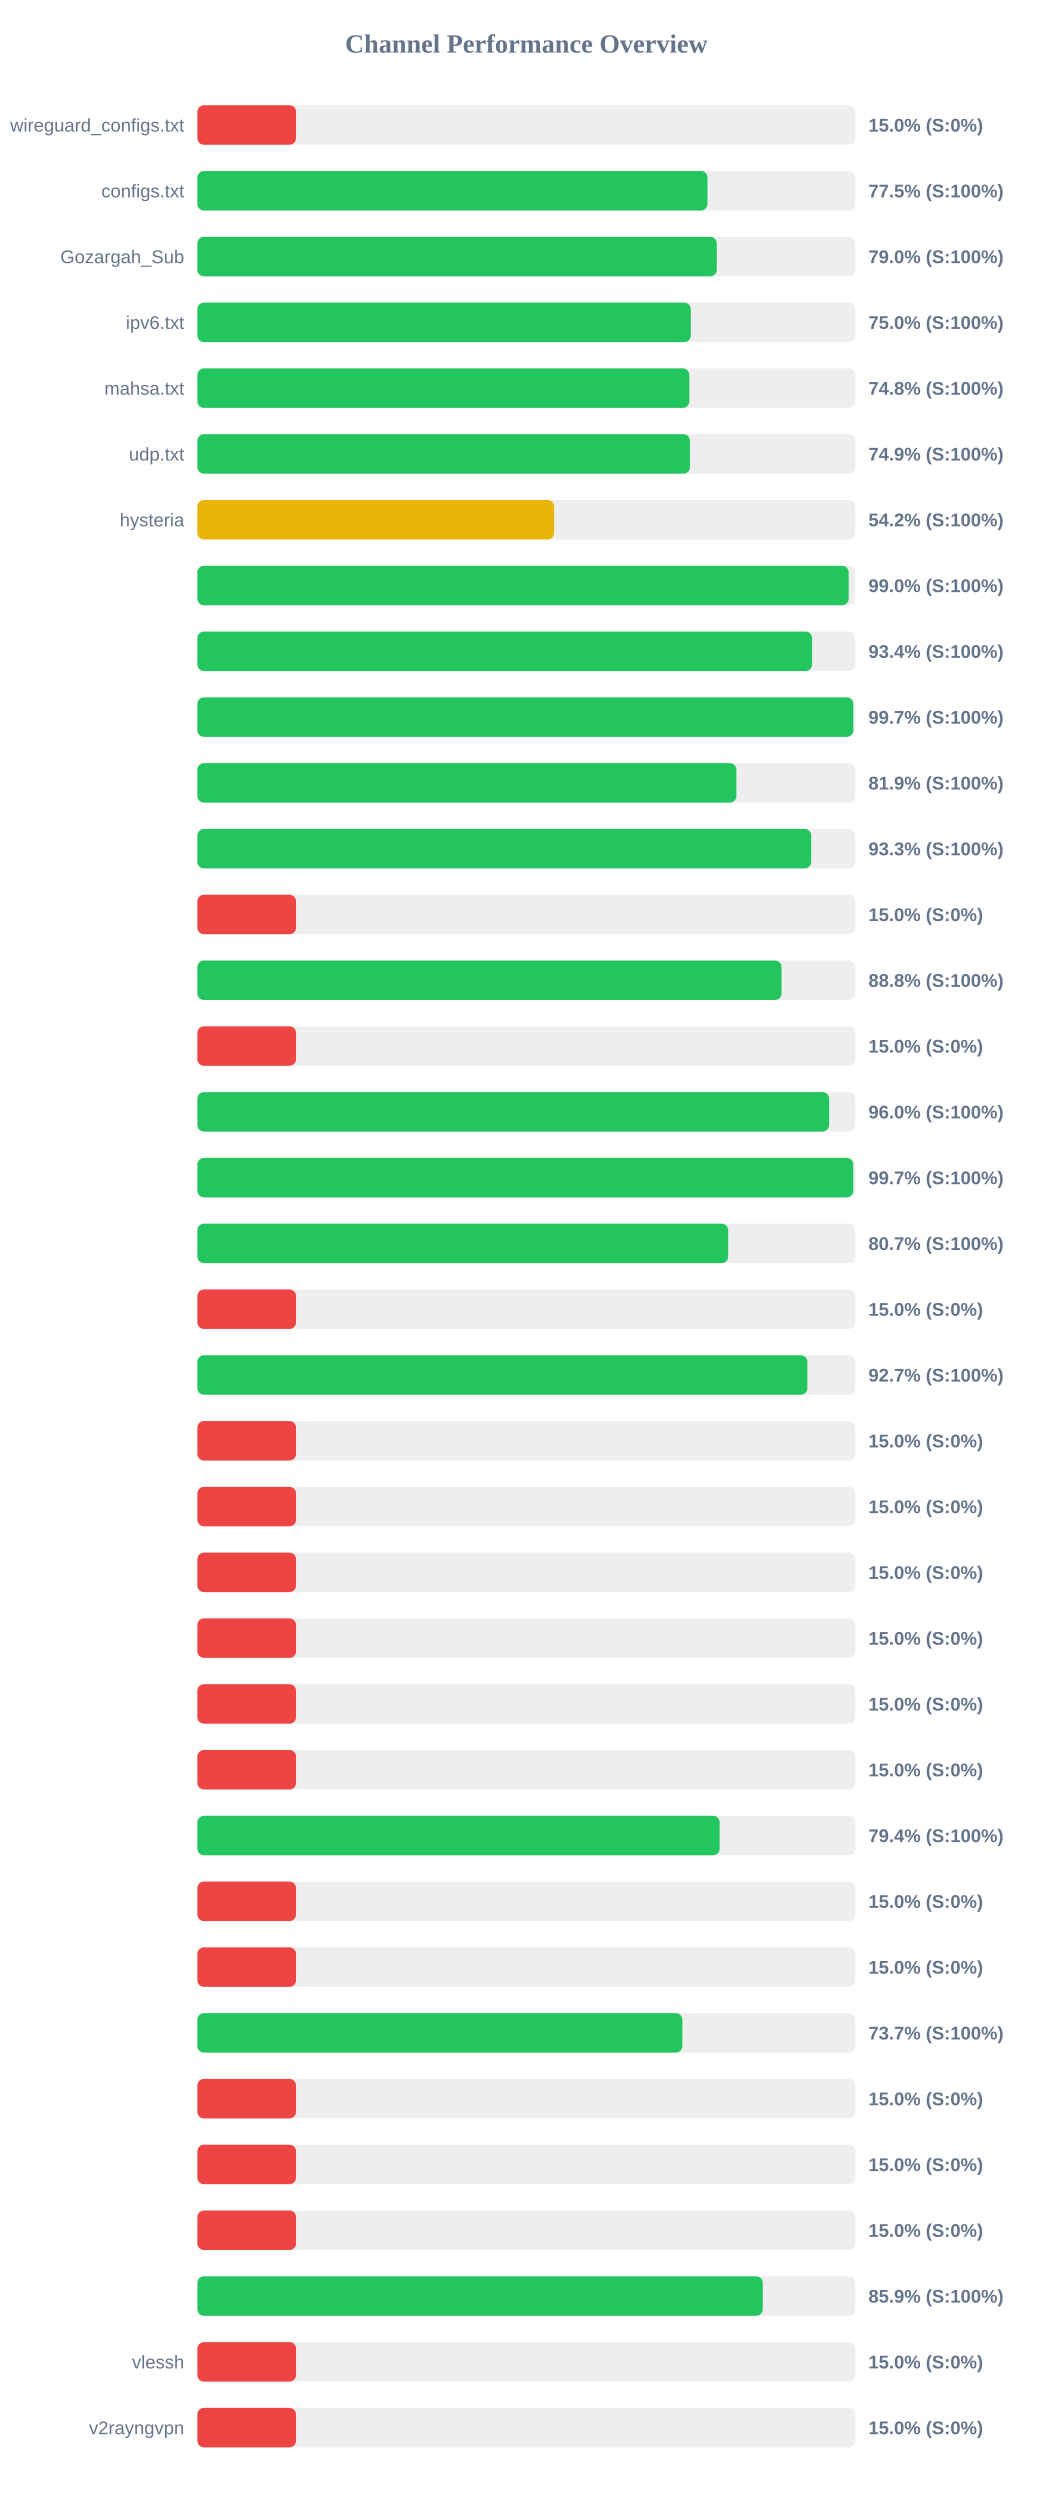
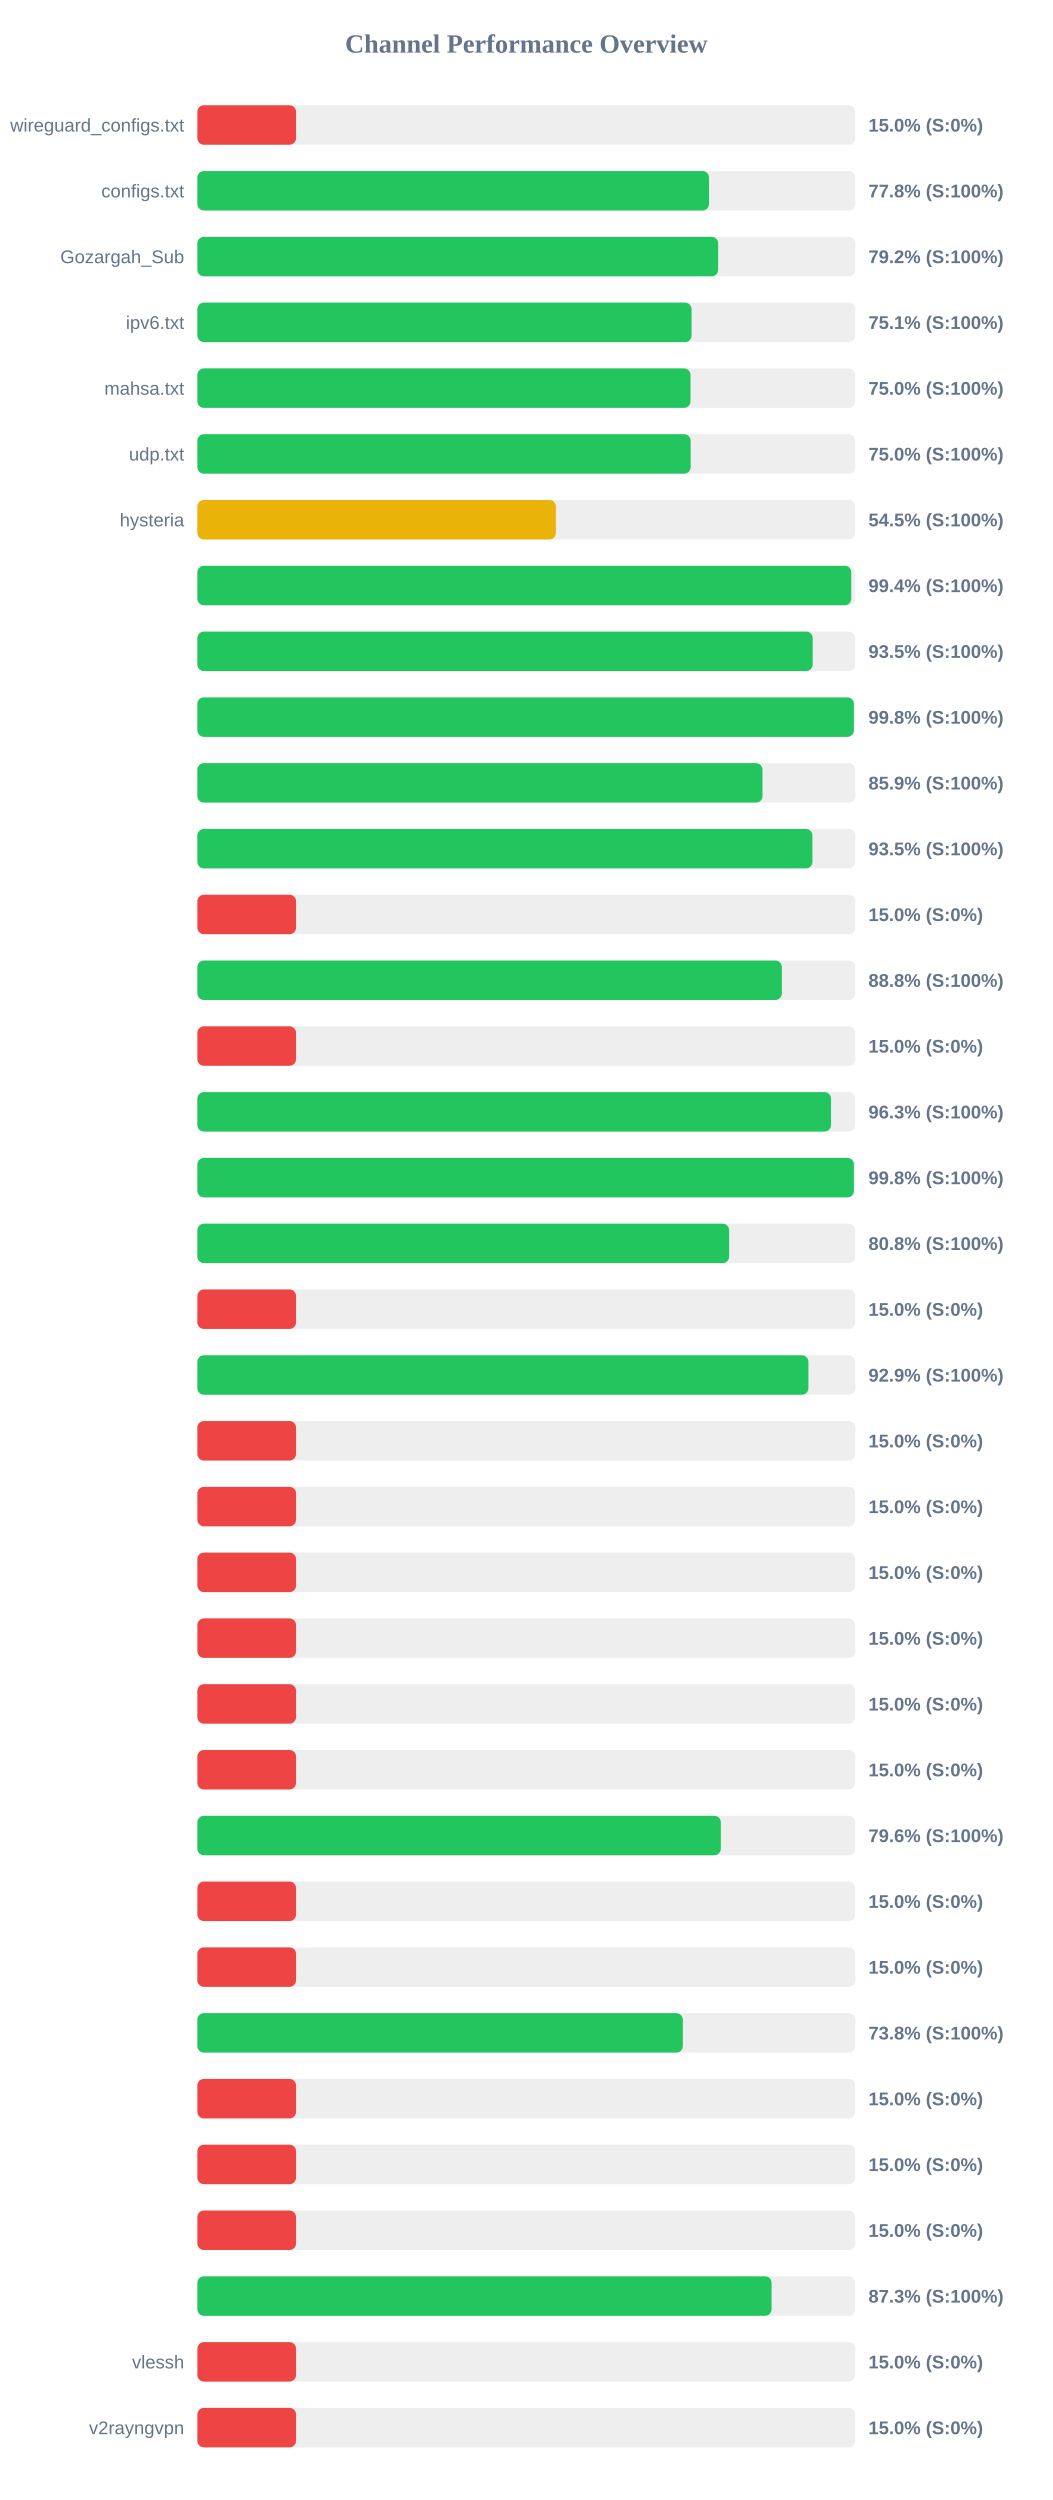
<svg xmlns="http://www.w3.org/2000/svg" width="800" height="1900" version="1.1">
  <style>
        .row { font: 14px Arial; fill: #64748b; }
        .score { font: bold 14px Arial; fill: #64748b; }
    </style>
  <text x="400" y="40" text-anchor="middle" font-size="20px" font-weight="bold" fill="#64748b">Channel Performance Overview</text>
  <rect x="150" y="80" width="500" height="30" fill="#eee" rx="5" />
  <rect x="150" y="80" width="75.0" height="30" fill="#ef4444" rx="5" />
  <text x="140" y="100" text-anchor="end" class="row">wireguard_configs.txt</text>
  <text x="660" y="100" text-anchor="start" class="score">15.0% (S:0%)</text>
  <rect x="150" y="130" width="500" height="30" fill="#eee" rx="5" />
-   <rect x="150" y="130" width="387.7" height="30" fill="#22c55e" rx="5" />
+   <rect x="150" y="130" width="388.85" height="30" fill="#22c55e" rx="5" />
  <text x="140" y="150" text-anchor="end" class="row">configs.txt</text>
-   <text x="660" y="150" text-anchor="start" class="score">77.5% (S:100%)</text>
+   <text x="660" y="150" text-anchor="start" class="score">77.8% (S:100%)</text>
  <rect x="150" y="180" width="500" height="30" fill="#eee" rx="5" />
-   <rect x="150" y="180" width="394.75" height="30" fill="#22c55e" rx="5" />
+   <rect x="150" y="180" width="395.8" height="30" fill="#22c55e" rx="5" />
  <text x="140" y="200" text-anchor="end" class="row">Gozargah_Sub</text>
-   <text x="660" y="200" text-anchor="start" class="score">79.0% (S:100%)</text>
+   <text x="660" y="200" text-anchor="start" class="score">79.2% (S:100%)</text>
  <rect x="150" y="230" width="500" height="30" fill="#eee" rx="5" />
-   <rect x="150" y="230" width="375.0" height="30" fill="#22c55e" rx="5" />
+   <rect x="150" y="230" width="375.6" height="30" fill="#22c55e" rx="5" />
  <text x="140" y="250" text-anchor="end" class="row">ipv6.txt</text>
-   <text x="660" y="250" text-anchor="start" class="score">75.0% (S:100%)</text>
+   <text x="660" y="250" text-anchor="start" class="score">75.1% (S:100%)</text>
  <rect x="150" y="280" width="500" height="30" fill="#eee" rx="5" />
-   <rect x="150" y="280" width="373.9" height="30" fill="#22c55e" rx="5" />
+   <rect x="150" y="280" width="374.8" height="30" fill="#22c55e" rx="5" />
  <text x="140" y="300" text-anchor="end" class="row">mahsa.txt</text>
-   <text x="660" y="300" text-anchor="start" class="score">74.8% (S:100%)</text>
+   <text x="660" y="300" text-anchor="start" class="score">75.0% (S:100%)</text>
  <rect x="150" y="330" width="500" height="30" fill="#eee" rx="5" />
-   <rect x="150" y="330" width="374.35" height="30" fill="#22c55e" rx="5" />
+   <rect x="150" y="330" width="374.9" height="30" fill="#22c55e" rx="5" />
  <text x="140" y="350" text-anchor="end" class="row">udp.txt</text>
-   <text x="660" y="350" text-anchor="start" class="score">74.9% (S:100%)</text>
+   <text x="660" y="350" text-anchor="start" class="score">75.0% (S:100%)</text>
  <rect x="150" y="380" width="500" height="30" fill="#eee" rx="5" />
-   <rect x="150" y="380" width="271.15" height="30" fill="#eab308" rx="5" />
+   <rect x="150" y="380" width="272.45" height="30" fill="#eab308" rx="5" />
  <text x="140" y="400" text-anchor="end" class="row">hysteria</text>
-   <text x="660" y="400" text-anchor="start" class="score">54.2% (S:100%)</text>
+   <text x="660" y="400" text-anchor="start" class="score">54.5% (S:100%)</text>
  <rect x="150" y="430" width="500" height="30" fill="#eee" rx="5" />
-   <rect x="150" y="430" width="495.0" height="30" fill="#22c55e" rx="5" />
+   <rect x="150" y="430" width="496.95" height="30" fill="#22c55e" rx="5" />
  <text x="140" y="450" text-anchor="end" class="row" />
-   <text x="660" y="450" text-anchor="start" class="score">99.0% (S:100%)</text>
+   <text x="660" y="450" text-anchor="start" class="score">99.4% (S:100%)</text>
  <rect x="150" y="480" width="500" height="30" fill="#eee" rx="5" />
-   <rect x="150" y="480" width="467.2" height="30" fill="#22c55e" rx="5" />
+   <rect x="150" y="480" width="467.65" height="30" fill="#22c55e" rx="5" />
  <text x="140" y="500" text-anchor="end" class="row" />
-   <text x="660" y="500" text-anchor="start" class="score">93.4% (S:100%)</text>
+   <text x="660" y="500" text-anchor="start" class="score">93.5% (S:100%)</text>
  <rect x="150" y="530" width="500" height="30" fill="#eee" rx="5" />
-   <rect x="150" y="530" width="498.5" height="30" fill="#22c55e" rx="5" />
+   <rect x="150" y="530" width="498.95" height="30" fill="#22c55e" rx="5" />
  <text x="140" y="550" text-anchor="end" class="row" />
-   <text x="660" y="550" text-anchor="start" class="score">99.7% (S:100%)</text>
+   <text x="660" y="550" text-anchor="start" class="score">99.8% (S:100%)</text>
  <rect x="150" y="580" width="500" height="30" fill="#eee" rx="5" />
-   <rect x="150" y="580" width="409.65" height="30" fill="#22c55e" rx="5" />
+   <rect x="150" y="580" width="429.5" height="30" fill="#22c55e" rx="5" />
  <text x="140" y="600" text-anchor="end" class="row" />
-   <text x="660" y="600" text-anchor="start" class="score">81.9% (S:100%)</text>
+   <text x="660" y="600" text-anchor="start" class="score">85.9% (S:100%)</text>
  <rect x="150" y="630" width="500" height="30" fill="#eee" rx="5" />
-   <rect x="150" y="630" width="466.5" height="30" fill="#22c55e" rx="5" />
+   <rect x="150" y="630" width="467.45" height="30" fill="#22c55e" rx="5" />
  <text x="140" y="650" text-anchor="end" class="row" />
-   <text x="660" y="650" text-anchor="start" class="score">93.3% (S:100%)</text>
+   <text x="660" y="650" text-anchor="start" class="score">93.5% (S:100%)</text>
  <rect x="150" y="680" width="500" height="30" fill="#eee" rx="5" />
  <rect x="150" y="680" width="75.0" height="30" fill="#ef4444" rx="5" />
  <text x="140" y="700" text-anchor="end" class="row" />
  <text x="660" y="700" text-anchor="start" class="score">15.0% (S:0%)</text>
  <rect x="150" y="730" width="500" height="30" fill="#eee" rx="5" />
-   <rect x="150" y="730" width="444.0" height="30" fill="#22c55e" rx="5" />
+   <rect x="150" y="730" width="444.2" height="30" fill="#22c55e" rx="5" />
  <text x="140" y="750" text-anchor="end" class="row" />
  <text x="660" y="750" text-anchor="start" class="score">88.8% (S:100%)</text>
  <rect x="150" y="780" width="500" height="30" fill="#eee" rx="5" />
  <rect x="150" y="780" width="75.0" height="30" fill="#ef4444" rx="5" />
  <text x="140" y="800" text-anchor="end" class="row" />
  <text x="660" y="800" text-anchor="start" class="score">15.0% (S:0%)</text>
  <rect x="150" y="830" width="500" height="30" fill="#eee" rx="5" />
-   <rect x="150" y="830" width="480.15" height="30" fill="#22c55e" rx="5" />
+   <rect x="150" y="830" width="481.6" height="30" fill="#22c55e" rx="5" />
  <text x="140" y="850" text-anchor="end" class="row" />
-   <text x="660" y="850" text-anchor="start" class="score">96.0% (S:100%)</text>
+   <text x="660" y="850" text-anchor="start" class="score">96.3% (S:100%)</text>
  <rect x="150" y="880" width="500" height="30" fill="#eee" rx="5" />
-   <rect x="150" y="880" width="498.45" height="30" fill="#22c55e" rx="5" />
+   <rect x="150" y="880" width="498.95" height="30" fill="#22c55e" rx="5" />
  <text x="140" y="900" text-anchor="end" class="row" />
-   <text x="660" y="900" text-anchor="start" class="score">99.7% (S:100%)</text>
+   <text x="660" y="900" text-anchor="start" class="score">99.8% (S:100%)</text>
  <rect x="150" y="930" width="500" height="30" fill="#eee" rx="5" />
-   <rect x="150" y="930" width="403.45" height="30" fill="#22c55e" rx="5" />
+   <rect x="150" y="930" width="404.15" height="30" fill="#22c55e" rx="5" />
  <text x="140" y="950" text-anchor="end" class="row" />
-   <text x="660" y="950" text-anchor="start" class="score">80.7% (S:100%)</text>
+   <text x="660" y="950" text-anchor="start" class="score">80.8% (S:100%)</text>
  <rect x="150" y="980" width="500" height="30" fill="#eee" rx="5" />
  <rect x="150" y="980" width="75.0" height="30" fill="#ef4444" rx="5" />
  <text x="140" y="1000" text-anchor="end" class="row" />
  <text x="660" y="1000" text-anchor="start" class="score">15.0% (S:0%)</text>
  <rect x="150" y="1030" width="500" height="30" fill="#eee" rx="5" />
-   <rect x="150" y="1030" width="463.6" height="30" fill="#22c55e" rx="5" />
+   <rect x="150" y="1030" width="464.4" height="30" fill="#22c55e" rx="5" />
  <text x="140" y="1050" text-anchor="end" class="row" />
-   <text x="660" y="1050" text-anchor="start" class="score">92.7% (S:100%)</text>
+   <text x="660" y="1050" text-anchor="start" class="score">92.9% (S:100%)</text>
  <rect x="150" y="1080" width="500" height="30" fill="#eee" rx="5" />
  <rect x="150" y="1080" width="75.0" height="30" fill="#ef4444" rx="5" />
  <text x="140" y="1100" text-anchor="end" class="row" />
  <text x="660" y="1100" text-anchor="start" class="score">15.0% (S:0%)</text>
  <rect x="150" y="1130" width="500" height="30" fill="#eee" rx="5" />
  <rect x="150" y="1130" width="75.0" height="30" fill="#ef4444" rx="5" />
  <text x="140" y="1150" text-anchor="end" class="row" />
  <text x="660" y="1150" text-anchor="start" class="score">15.0% (S:0%)</text>
  <rect x="150" y="1180" width="500" height="30" fill="#eee" rx="5" />
  <rect x="150" y="1180" width="75.0" height="30" fill="#ef4444" rx="5" />
  <text x="140" y="1200" text-anchor="end" class="row" />
  <text x="660" y="1200" text-anchor="start" class="score">15.0% (S:0%)</text>
  <rect x="150" y="1230" width="500" height="30" fill="#eee" rx="5" />
  <rect x="150" y="1230" width="75.0" height="30" fill="#ef4444" rx="5" />
  <text x="140" y="1250" text-anchor="end" class="row" />
  <text x="660" y="1250" text-anchor="start" class="score">15.0% (S:0%)</text>
  <rect x="150" y="1280" width="500" height="30" fill="#eee" rx="5" />
  <rect x="150" y="1280" width="75.0" height="30" fill="#ef4444" rx="5" />
  <text x="140" y="1300" text-anchor="end" class="row" />
  <text x="660" y="1300" text-anchor="start" class="score">15.0% (S:0%)</text>
  <rect x="150" y="1330" width="500" height="30" fill="#eee" rx="5" />
  <rect x="150" y="1330" width="75.0" height="30" fill="#ef4444" rx="5" />
  <text x="140" y="1350" text-anchor="end" class="row" />
  <text x="660" y="1350" text-anchor="start" class="score">15.0% (S:0%)</text>
  <rect x="150" y="1380" width="500" height="30" fill="#eee" rx="5" />
-   <rect x="150" y="1380" width="396.95" height="30" fill="#22c55e" rx="5" />
+   <rect x="150" y="1380" width="397.85" height="30" fill="#22c55e" rx="5" />
  <text x="140" y="1400" text-anchor="end" class="row" />
-   <text x="660" y="1400" text-anchor="start" class="score">79.4% (S:100%)</text>
+   <text x="660" y="1400" text-anchor="start" class="score">79.6% (S:100%)</text>
  <rect x="150" y="1430" width="500" height="30" fill="#eee" rx="5" />
  <rect x="150" y="1430" width="75.0" height="30" fill="#ef4444" rx="5" />
  <text x="140" y="1450" text-anchor="end" class="row" />
  <text x="660" y="1450" text-anchor="start" class="score">15.0% (S:0%)</text>
  <rect x="150" y="1480" width="500" height="30" fill="#eee" rx="5" />
  <rect x="150" y="1480" width="75.0" height="30" fill="#ef4444" rx="5" />
  <text x="140" y="1500" text-anchor="end" class="row" />
  <text x="660" y="1500" text-anchor="start" class="score">15.0% (S:0%)</text>
  <rect x="150" y="1530" width="500" height="30" fill="#eee" rx="5" />
-   <rect x="150" y="1530" width="368.6" height="30" fill="#22c55e" rx="5" />
+   <rect x="150" y="1530" width="368.95" height="30" fill="#22c55e" rx="5" />
  <text x="140" y="1550" text-anchor="end" class="row" />
-   <text x="660" y="1550" text-anchor="start" class="score">73.7% (S:100%)</text>
+   <text x="660" y="1550" text-anchor="start" class="score">73.8% (S:100%)</text>
  <rect x="150" y="1580" width="500" height="30" fill="#eee" rx="5" />
  <rect x="150" y="1580" width="75.0" height="30" fill="#ef4444" rx="5" />
  <text x="140" y="1600" text-anchor="end" class="row" />
  <text x="660" y="1600" text-anchor="start" class="score">15.0% (S:0%)</text>
  <rect x="150" y="1630" width="500" height="30" fill="#eee" rx="5" />
  <rect x="150" y="1630" width="75.0" height="30" fill="#ef4444" rx="5" />
  <text x="140" y="1650" text-anchor="end" class="row" />
  <text x="660" y="1650" text-anchor="start" class="score">15.0% (S:0%)</text>
  <rect x="150" y="1680" width="500" height="30" fill="#eee" rx="5" />
  <rect x="150" y="1680" width="75.0" height="30" fill="#ef4444" rx="5" />
  <text x="140" y="1700" text-anchor="end" class="row" />
  <text x="660" y="1700" text-anchor="start" class="score">15.0% (S:0%)</text>
  <rect x="150" y="1730" width="500" height="30" fill="#eee" rx="5" />
-   <rect x="150" y="1730" width="429.7" height="30" fill="#22c55e" rx="5" />
+   <rect x="150" y="1730" width="436.4" height="30" fill="#22c55e" rx="5" />
  <text x="140" y="1750" text-anchor="end" class="row" />
-   <text x="660" y="1750" text-anchor="start" class="score">85.9% (S:100%)</text>
+   <text x="660" y="1750" text-anchor="start" class="score">87.3% (S:100%)</text>
  <rect x="150" y="1780" width="500" height="30" fill="#eee" rx="5" />
  <rect x="150" y="1780" width="75.0" height="30" fill="#ef4444" rx="5" />
  <text x="140" y="1800" text-anchor="end" class="row">vlessh</text>
  <text x="660" y="1800" text-anchor="start" class="score">15.0% (S:0%)</text>
  <rect x="150" y="1830" width="500" height="30" fill="#eee" rx="5" />
  <rect x="150" y="1830" width="75.0" height="30" fill="#ef4444" rx="5" />
  <text x="140" y="1850" text-anchor="end" class="row">v2rayngvpn</text>
  <text x="660" y="1850" text-anchor="start" class="score">15.0% (S:0%)</text>
</svg>
